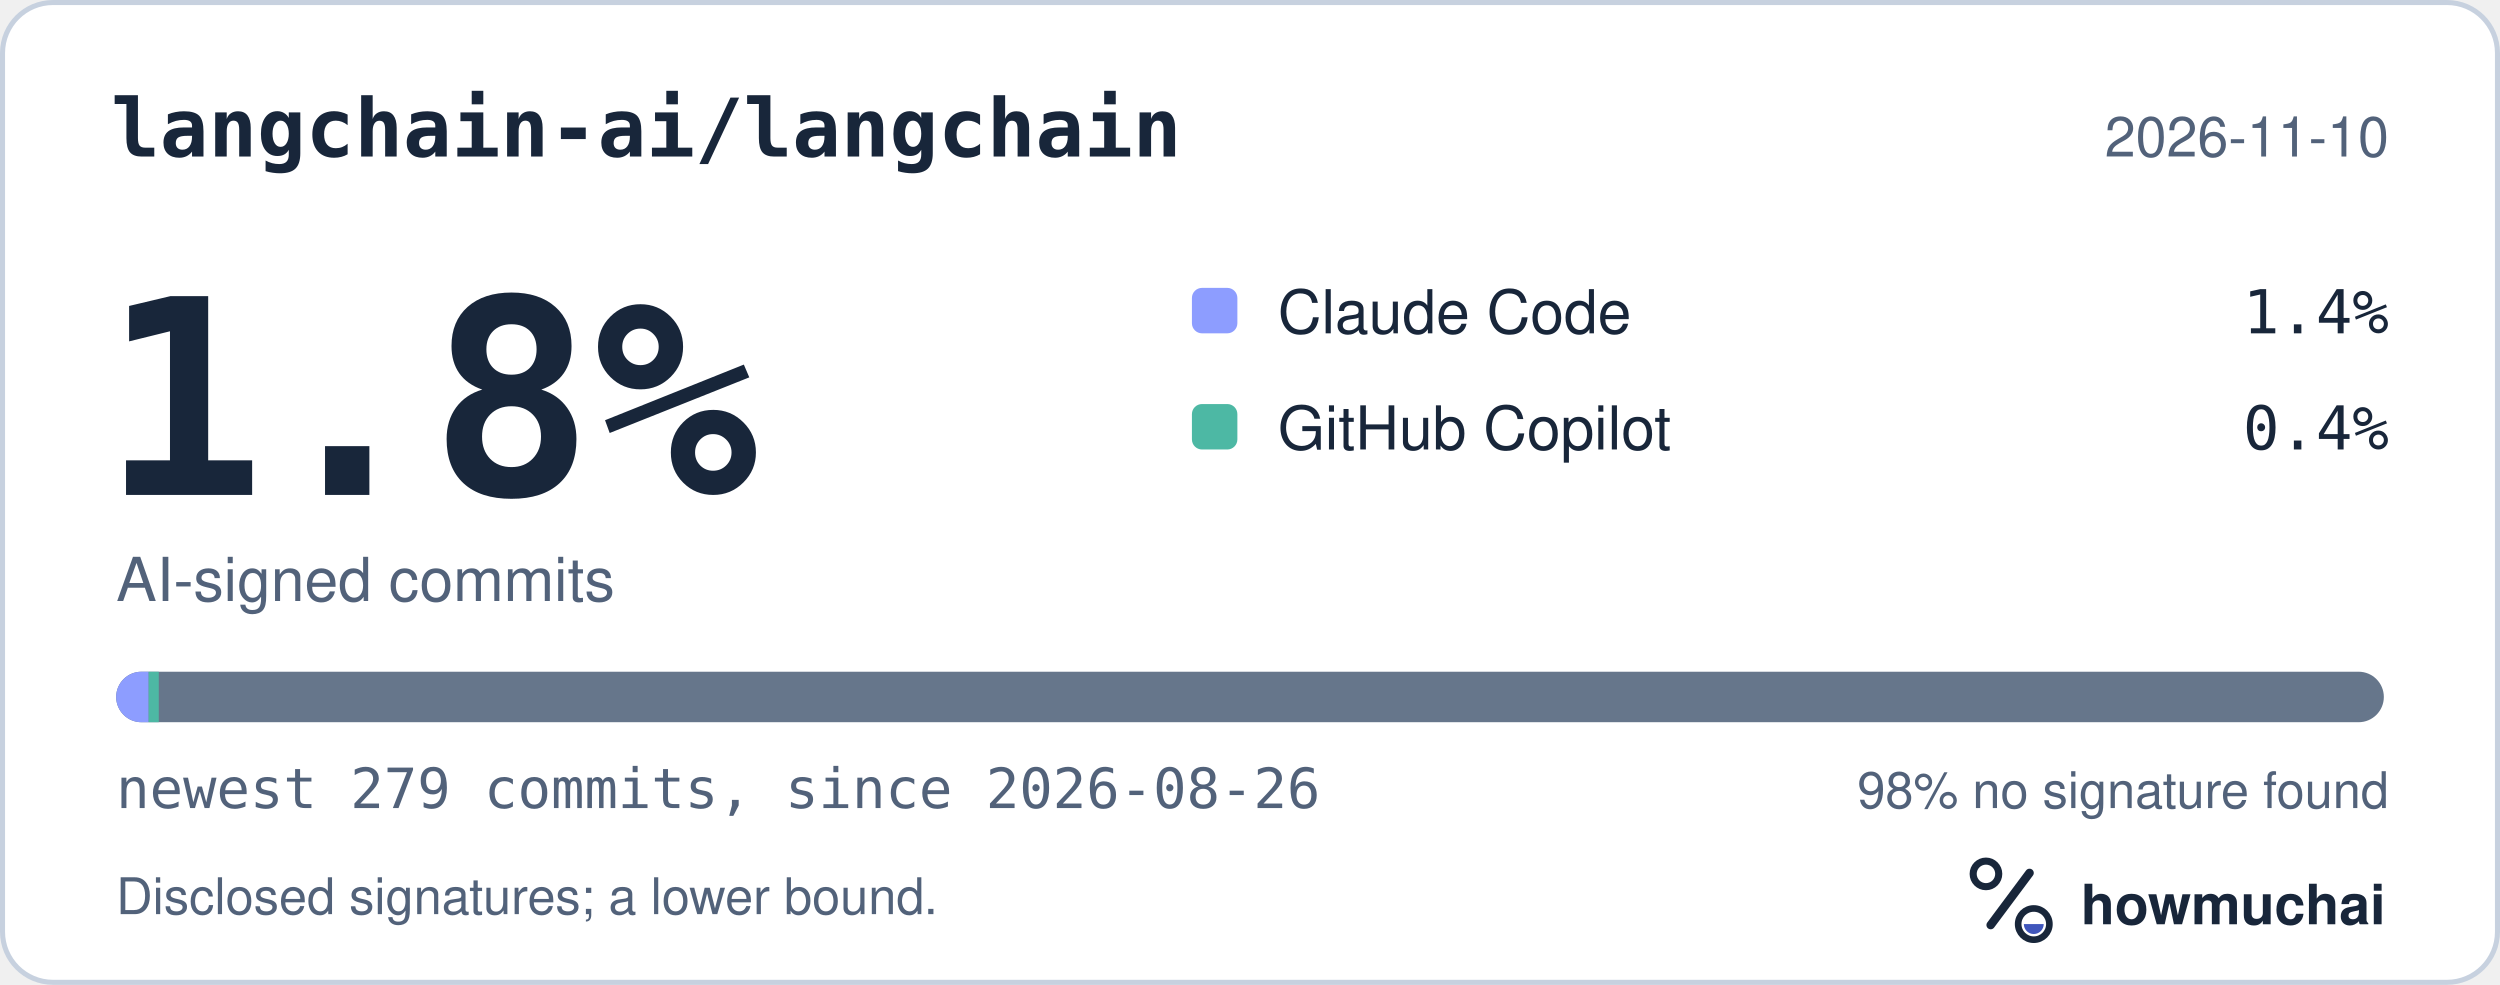
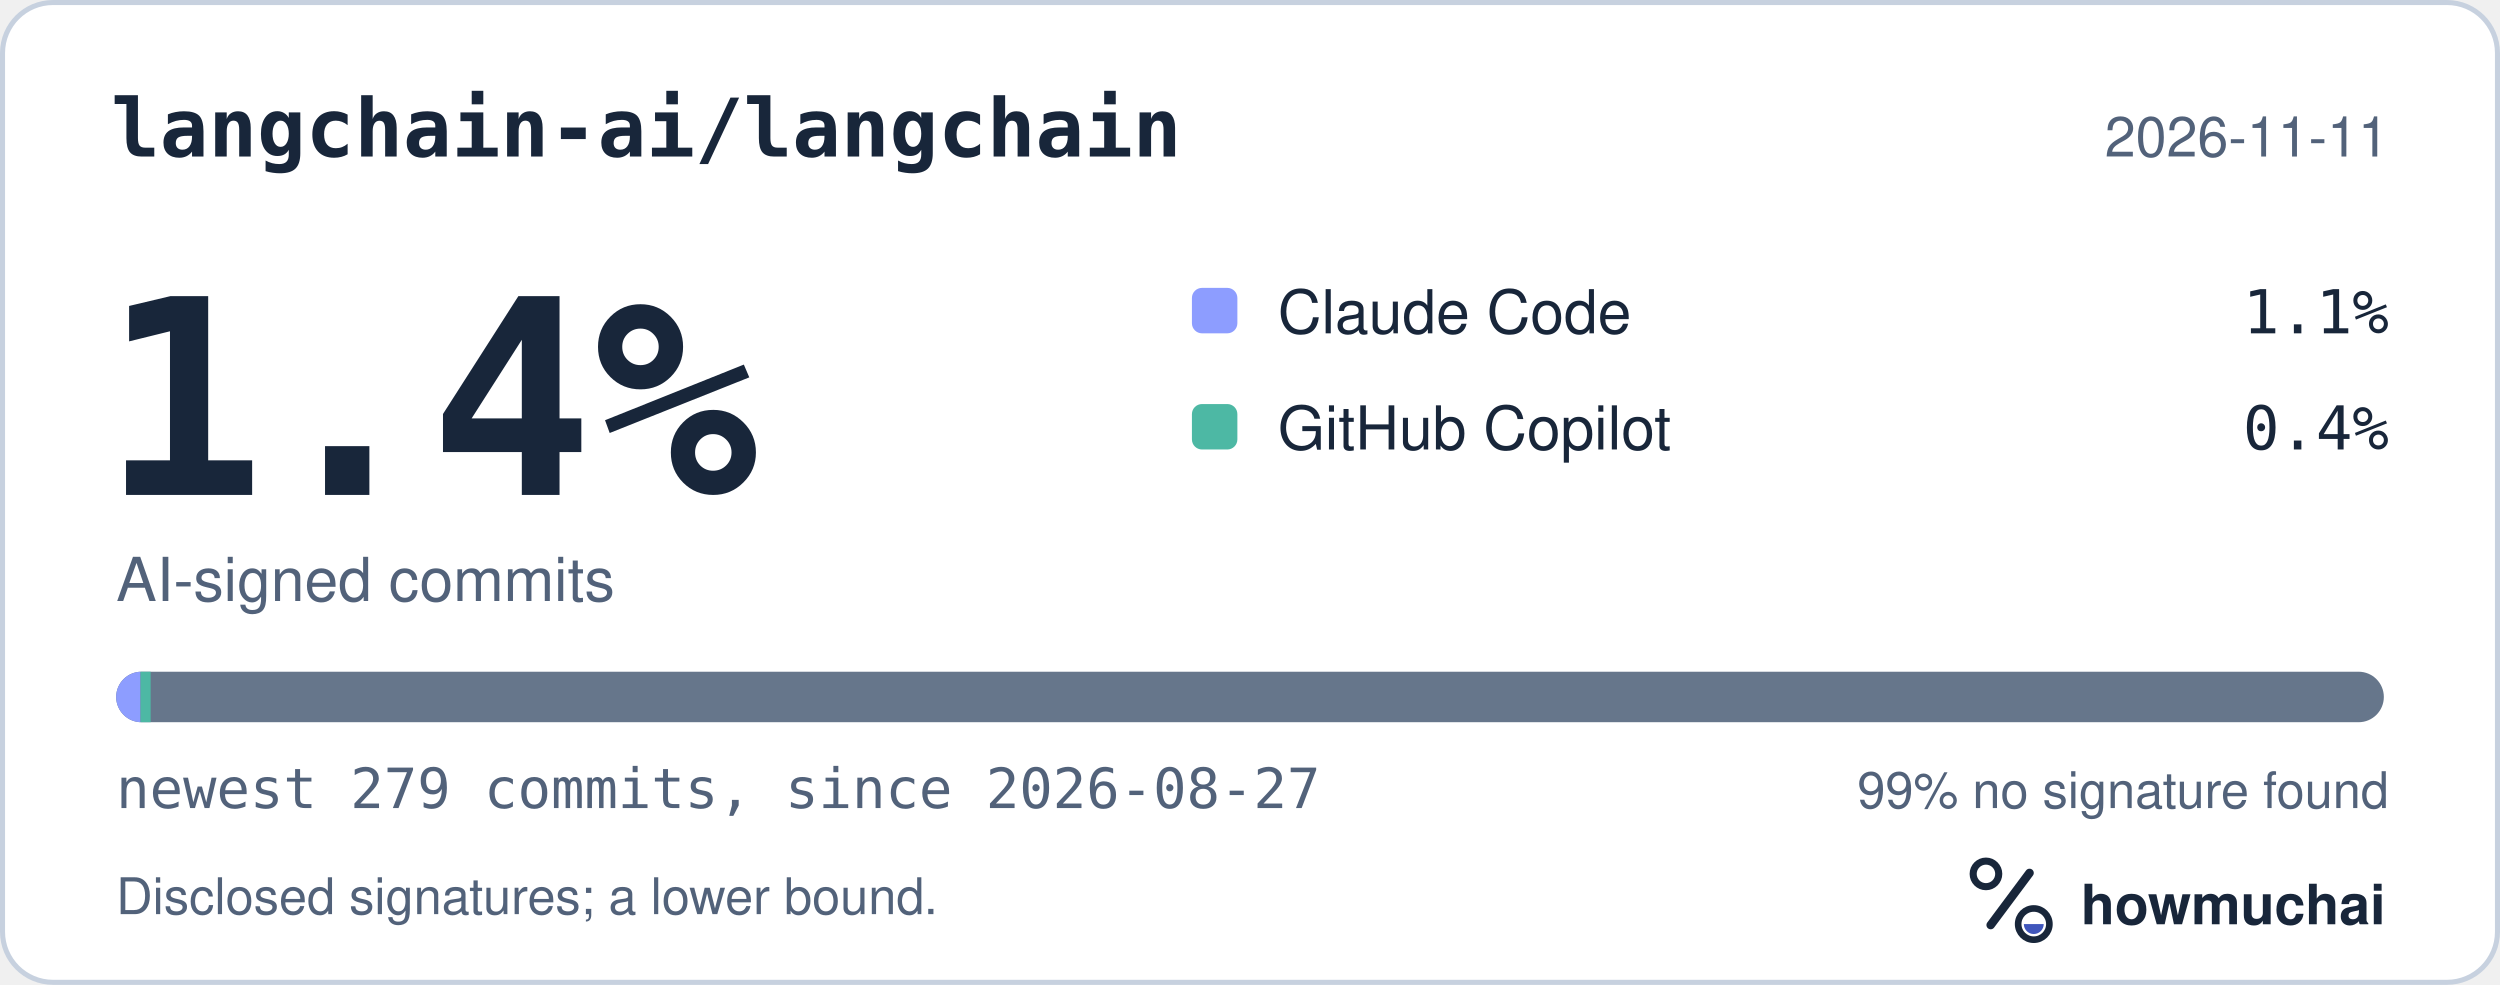
<svg xmlns="http://www.w3.org/2000/svg" width="495" height="195" viewBox="0 0 495 195" role="img" aria-labelledby="hm-t hm-d">
  <rect x="0.5" y="0.5" width="494" height="194" rx="10" fill="#FFFFFF" stroke="#C7D1DF" />
  <text x="22" y="31" fill="#18263A" font-family="ui-monospace, SF Mono, Menlo, Consolas, IBM Plex Mono, monospace" font-size="16" font-weight="600">langchain-ai/langchain</text>
-   <text x="473" y="31" fill="#52627A" font-family="-apple-system, BlinkMacSystemFont, Segoe UI, Helvetica, Arial, Fira Sans, sans-serif" font-size="11" text-anchor="end">2026-11-10</text>
-   <text x="20" y="98" fill="#18263A" font-family="ui-monospace, SF Mono, Menlo, Consolas, IBM Plex Mono, monospace" font-size="54" font-weight="700">1.8%</text>
+   <text x="473" y="31" fill="#52627A" font-family="-apple-system, BlinkMacSystemFont, Segoe UI, Helvetica, Arial, Fira Sans, sans-serif" font-size="11" text-anchor="end">2026-11-11</text>
+   <text x="20" y="98" fill="#18263A" font-family="ui-monospace, SF Mono, Menlo, Consolas, IBM Plex Mono, monospace" font-size="54" font-weight="700">1.4%</text>
  <text x="23" y="119" fill="#52627A" font-family="-apple-system, BlinkMacSystemFont, Segoe UI, Helvetica, Arial, Fira Sans, sans-serif" font-size="12">AI-signed commits</text>
  <rect x="236" y="57" width="9" height="9" rx="2" fill="#8D9DFF" />
  <text x="253" y="66" fill="#18263A" font-family="-apple-system, BlinkMacSystemFont, Segoe UI, Helvetica, Arial, Fira Sans, sans-serif" font-size="12">Claude Code</text>
-   <text x="473" y="66" fill="#18263A" font-family="ui-monospace, SF Mono, Menlo, Consolas, IBM Plex Mono, monospace" font-size="12" text-anchor="end">1.4%</text>
+   <text x="473" y="66" fill="#18263A" font-family="ui-monospace, SF Mono, Menlo, Consolas, IBM Plex Mono, monospace" font-size="12" text-anchor="end">1.1%</text>
  <rect x="236" y="80" width="9" height="9" rx="2" fill="#4DB8A4" />
  <text x="253" y="89" fill="#18263A" font-family="-apple-system, BlinkMacSystemFont, Segoe UI, Helvetica, Arial, Fira Sans, sans-serif" font-size="12">GitHub Copilot</text>
  <text x="473" y="89" fill="#18263A" font-family="ui-monospace, SF Mono, Menlo, Consolas, IBM Plex Mono, monospace" font-size="12" text-anchor="end">0.4%</text>
  <defs>
    <clipPath id="hm-bar">
      <rect x="23" y="133" width="449" height="10" rx="5" />
    </clipPath>
  </defs>
  <rect x="23" y="133" width="449" height="10" rx="5" fill="#66768B" />
  <g clip-path="url(#hm-bar)">
-     <rect x="23.00" y="133" width="6.44" height="10" fill="#8D9DFF" />
-     <rect x="29.44" y="133" width="2.00" height="10" fill="#4DB8A4" />
+     <rect x="23.00" y="133" width="4.83" height="10" fill="#8D9DFF" />
+     <rect x="27.83" y="133" width="2.00" height="10" fill="#4DB8A4" />
  </g>
-   <text x="23" y="160" fill="#52627A" font-family="ui-monospace, SF Mono, Menlo, Consolas, IBM Plex Mono, monospace" font-size="11">newest 279 commits, since 2026-08-26</text>
-   <text x="473" y="160" fill="#52627A" font-family="-apple-system, BlinkMacSystemFont, Segoe UI, Helvetica, Arial, Fira Sans, sans-serif" font-size="10" text-anchor="end">98% no signature found</text>
+   <text x="23" y="160" fill="#52627A" font-family="ui-monospace, SF Mono, Menlo, Consolas, IBM Plex Mono, monospace" font-size="11">newest 279 commits, since 2026-08-27</text>
+   <text x="473" y="160" fill="#52627A" font-family="-apple-system, BlinkMacSystemFont, Segoe UI, Helvetica, Arial, Fira Sans, sans-serif" font-size="10" text-anchor="end">99% no signature found</text>
  <text x="23" y="181" fill="#52627A" font-family="-apple-system, BlinkMacSystemFont, Segoe UI, Helvetica, Arial, Fira Sans, sans-serif" font-size="10">Disclosed signatures; a lower bound.</text>
  <g transform="translate(386 166) scale(0.046875)">
    <circle cx="154" cy="150" r="54" fill="none" stroke="#18263A" stroke-width="30" />
    <path d="M174 366 338 146" fill="none" stroke="#18263A" stroke-width="36" stroke-linecap="round" />
    <circle cx="356" cy="362" r="66" fill="none" stroke="#18263A" stroke-width="28" />
    <path d="M314 362a42 42 0 0 0 84 0Z" fill="#4056BC" />
  </g>
  <text x="412" y="183" fill="#18263A" font-family="-apple-system, BlinkMacSystemFont, Segoe UI, Helvetica, Arial, Fira Sans, sans-serif" font-size="11" font-weight="650">howmuchai</text>
</svg>
